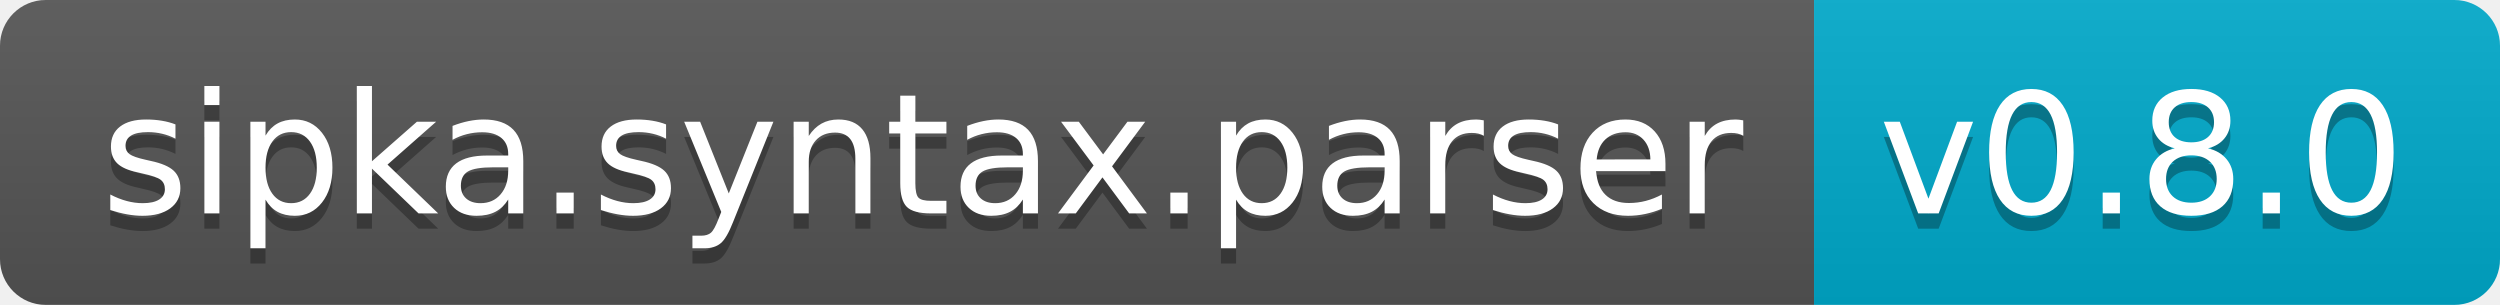
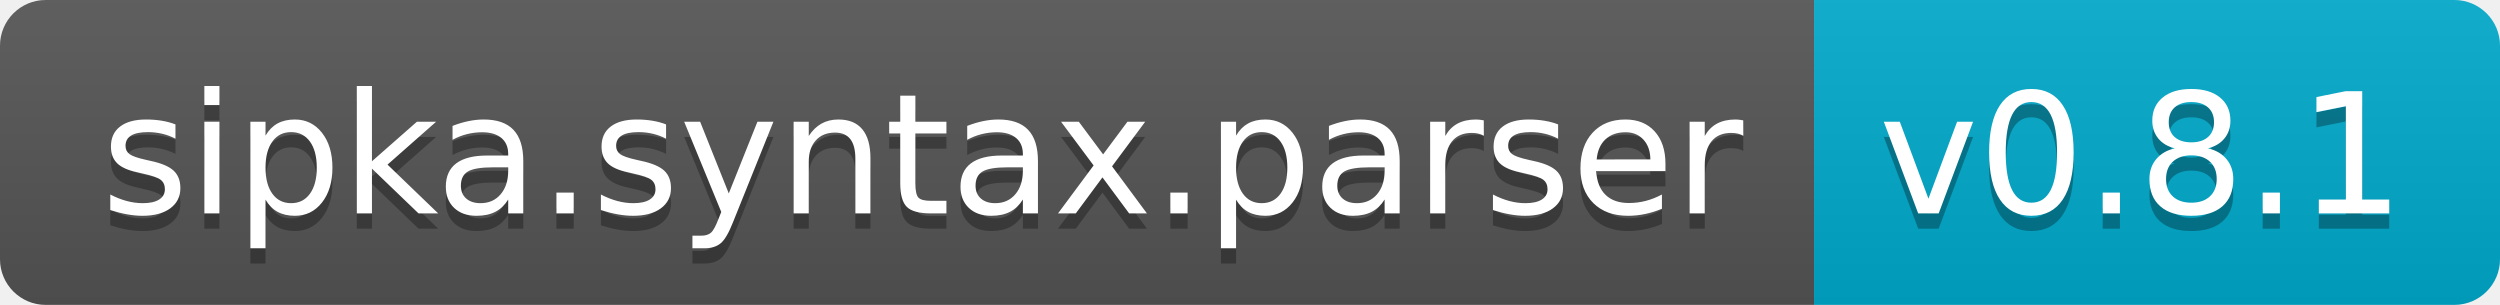
<svg xmlns="http://www.w3.org/2000/svg" width="164" height="20">
  <linearGradient id="b" x2="0" y2="100%">
    <stop offset="0" stop-color="#bbb" stop-opacity=".1" />
    <stop offset="1" stop-opacity=".1" />
  </linearGradient>
  <clipPath id="a">
    <rect width="164" height="20" rx="3" fill="#fff" />
  </clipPath>
  <g clip-path="url(#a)">
    <path fill="#555" d="M0 0h119v20H0z" />
    <path fill="#0ac" d="M119 0h45v20H119z" />
    <path fill="url(#b)" d="M0 0h164v20H0z" />
  </g>
  <g fill="#fff" text-anchor="middle" font-family="DejaVu Sans,Verdana,Geneva,sans-serif" font-size="110">
    <text x="605" y="150" fill="#010101" fill-opacity=".3" transform="scale(.1)" textLength="1090">sipka.syntax.parser</text>
    <text x="605" y="140" transform="scale(.1)" textLength="1090">sipka.syntax.parser</text>
-     <text x="1405" y="150" fill="#010101" fill-opacity=".3" transform="scale(.1)" textLength="350">v0.8.0</text>
-     <text x="1405" y="140" transform="scale(.1)" textLength="350">v0.8.0</text>
+     <text x="1405" y="150" fill="#010101" fill-opacity=".3" transform="scale(.1)" textLength="350">v0.8.1</text>
+     <text x="1405" y="140" transform="scale(.1)" textLength="350">v0.8.1</text>
  </g>
</svg>
